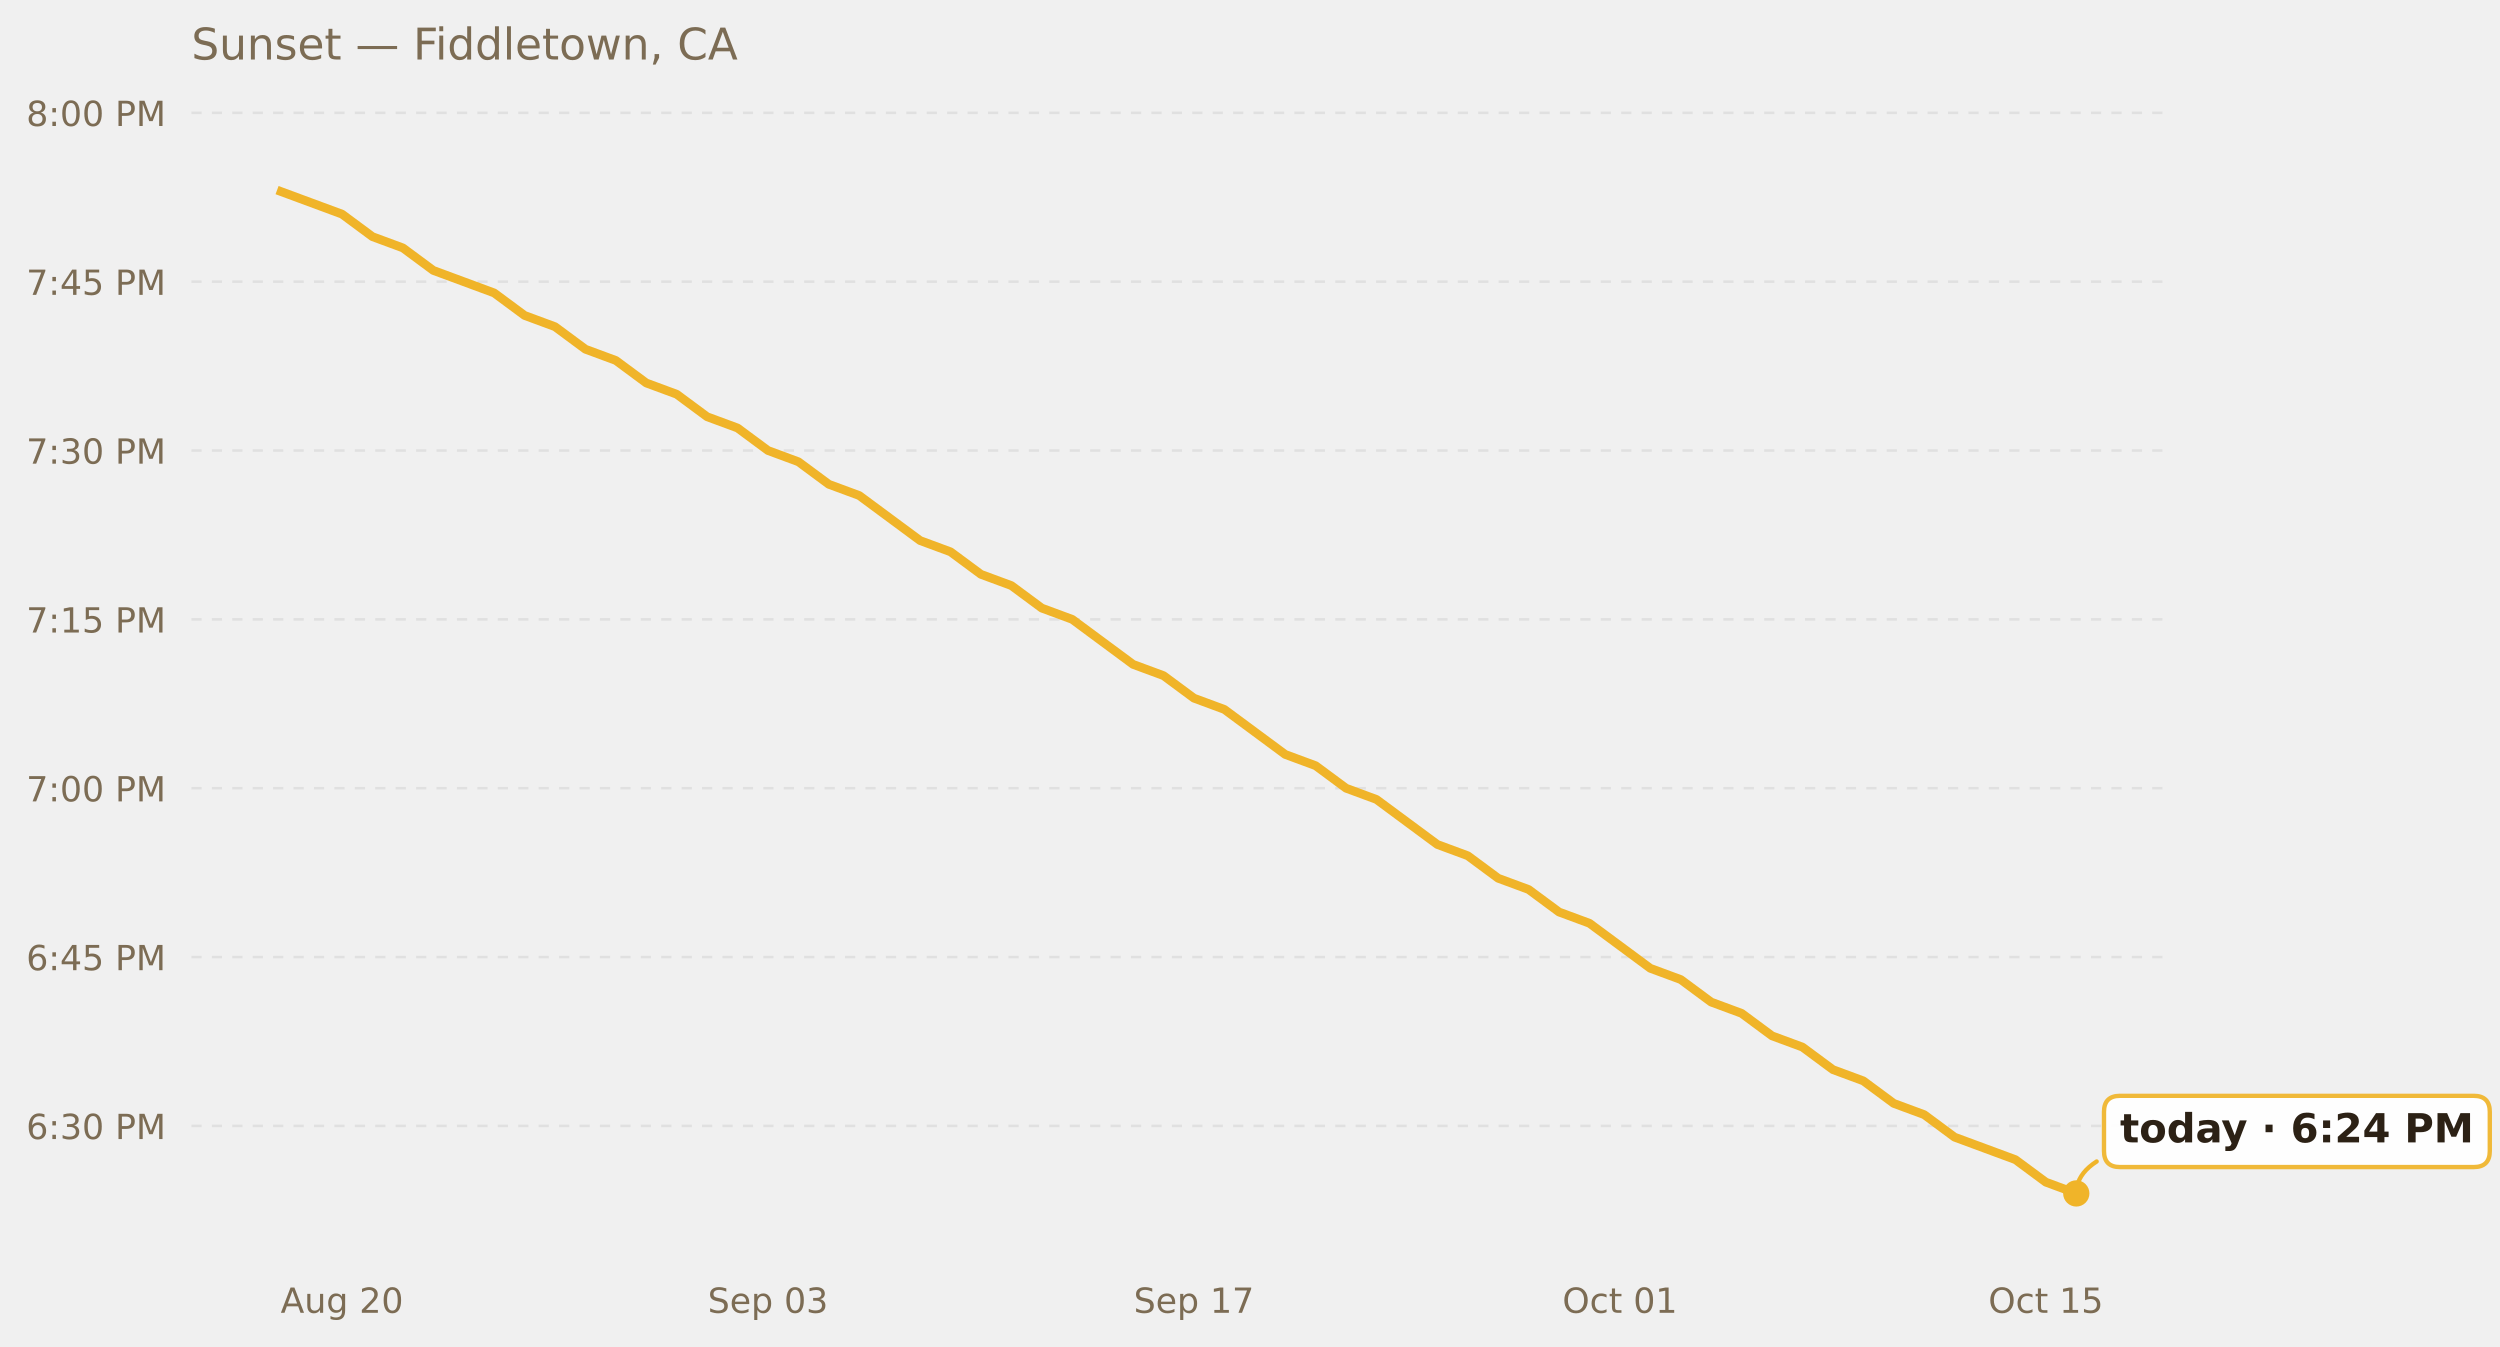
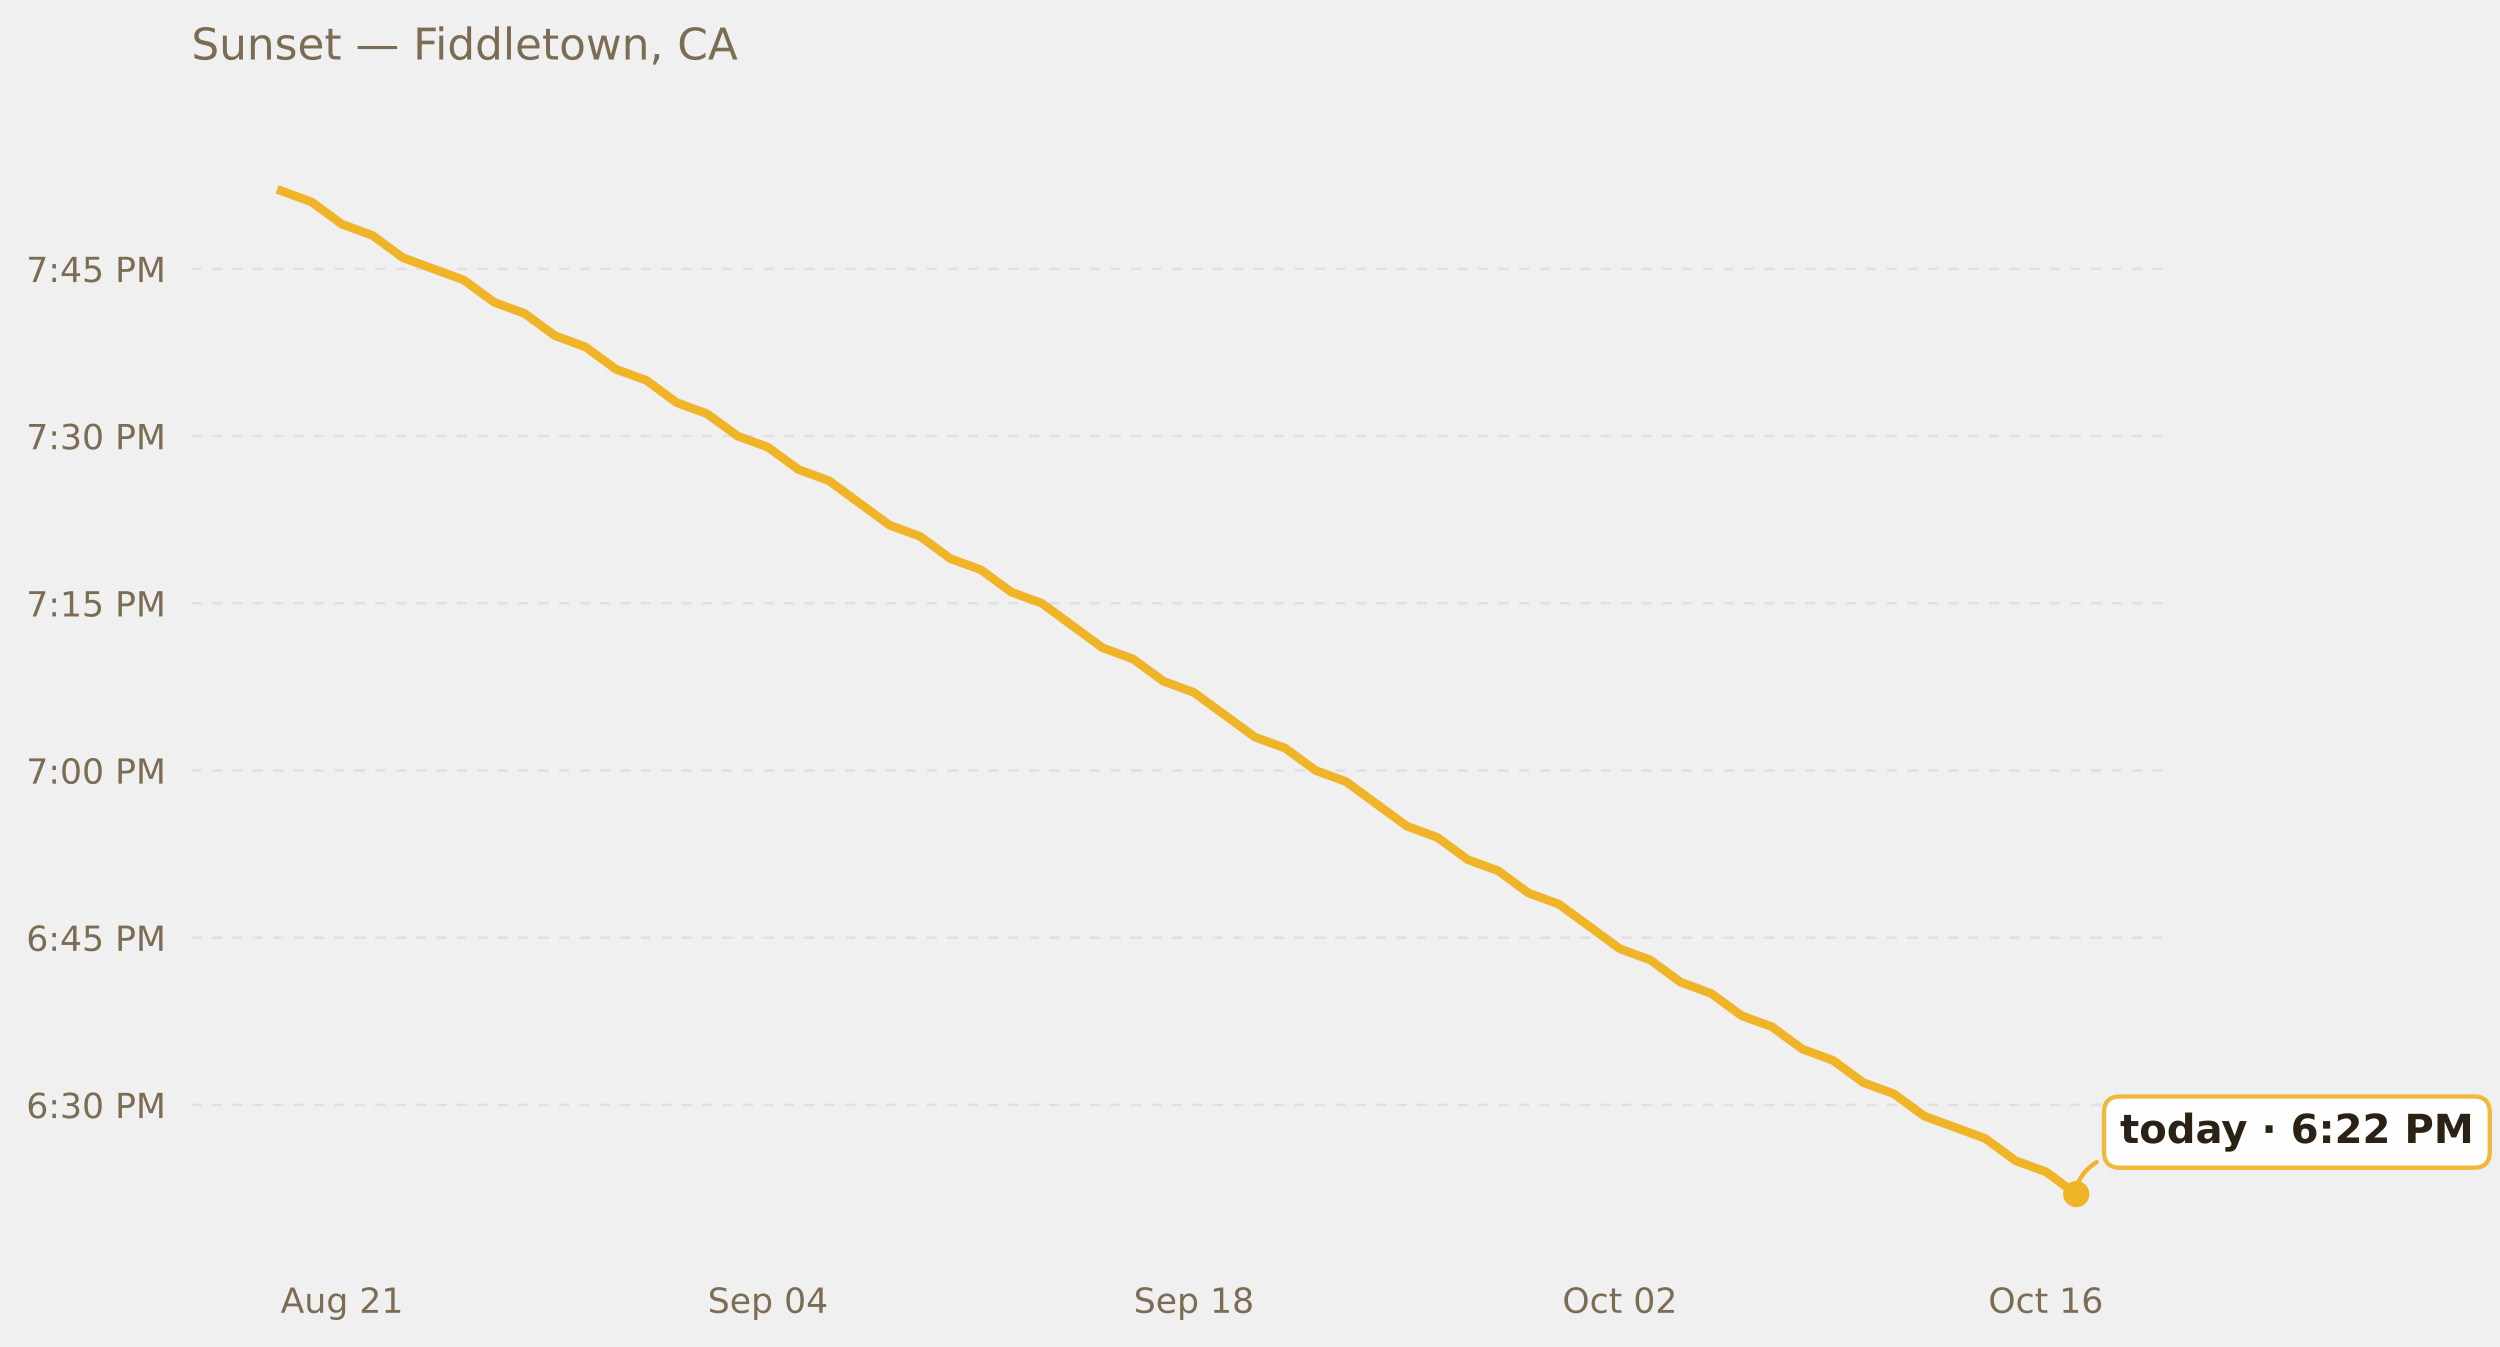
<svg xmlns="http://www.w3.org/2000/svg" xmlns:xlink="http://www.w3.org/1999/xlink" width="685.423pt" height="369.112pt" viewBox="0 0 685.423 369.112" version="1.1">
  <defs>
    <style type="text/css">*{stroke-linejoin: round; stroke-linecap: butt}</style>
  </defs>
  <g id="figure_1">
    <g id="patch_1">
      <path d="M 0 369.112  L 685.423 369.112  L 685.423 0  L 0 0  L 0 369.112  z " style="fill: none; opacity: 0" />
    </g>
    <g id="axes_1">
      <g id="patch_2">
        <path d="M 52.478 345.718  L 593.858 345.718  L 593.858 30.318  L 52.478 30.318  L 52.478 345.718  z " style="fill: none" />
      </g>
      <g id="matplotlib.axis_1">
        <g id="xtick_1">
          <g id="text_1">
            <g style="fill: #7c6c54" transform="translate(76.9402 359.9366) scale(0.095 -0.095)">
              <defs>
                <path id="DejaVuSans-41" d="M 2188 4044  L 1331 1722  L 3047 1722  L 2188 4044  z M 1831 4666  L 2547 4666  L 4325 0  L 3669 0  L 3244 1197  L 1141 1197  L 716 0  L 50 0  L 1831 4666  z " transform="scale(0.015625)" />
                <path id="DejaVuSans-75" d="M 544 1381  L 544 3500  L 1119 3500  L 1119 1403  Q 1119 906 1312 657  Q 1506 409 1894 409  Q 2359 409 2629 706  Q 2900 1003 2900 1516  L 2900 3500  L 3475 3500  L 3475 0  L 2900 0  L 2900 538  Q 2691 219 2414 64  Q 2138 -91 1772 -91  Q 1169 -91 856 284  Q 544 659 544 1381  z M 1991 3584  L 1991 3584  z " transform="scale(0.015625)" />
                <path id="DejaVuSans-67" d="M 2906 1791  Q 2906 2416 2648 2759  Q 2391 3103 1925 3103  Q 1463 3103 1205 2759  Q 947 2416 947 1791  Q 947 1169 1205 825  Q 1463 481 1925 481  Q 2391 481 2648 825  Q 2906 1169 2906 1791  z M 3481 434  Q 3481 -459 3084 -895  Q 2688 -1331 1869 -1331  Q 1566 -1331 1297 -1286  Q 1028 -1241 775 -1147  L 775 -588  Q 1028 -725 1275 -790  Q 1522 -856 1778 -856  Q 2344 -856 2625 -561  Q 2906 -266 2906 331  L 2906 616  Q 2728 306 2450 153  Q 2172 0 1784 0  Q 1141 0 747 490  Q 353 981 353 1791  Q 353 2603 747 3093  Q 1141 3584 1784 3584  Q 2172 3584 2450 3431  Q 2728 3278 2906 2969  L 2906 3500  L 3481 3500  L 3481 434  z " transform="scale(0.015625)" />
                <path id="DejaVuSans-20" transform="scale(0.015625)" />
                <path id="DejaVuSans-32" d="M 1228 531  L 3431 531  L 3431 0  L 469 0  L 469 531  Q 828 903 1448 1529  Q 2069 2156 2228 2338  Q 2531 2678 2651 2914  Q 2772 3150 2772 3378  Q 2772 3750 2511 3984  Q 2250 4219 1831 4219  Q 1534 4219 1204 4116  Q 875 4013 500 3803  L 500 4441  Q 881 4594 1212 4672  Q 1544 4750 1819 4750  Q 2544 4750 2975 4387  Q 3406 4025 3406 3419  Q 3406 3131 3298 2873  Q 3191 2616 2906 2266  Q 2828 2175 2409 1742  Q 1991 1309 1228 531  z " transform="scale(0.015625)" />
-                 <path id="DejaVuSans-30" d="M 2034 4250  Q 1547 4250 1301 3770  Q 1056 3291 1056 2328  Q 1056 1369 1301 889  Q 1547 409 2034 409  Q 2525 409 2770 889  Q 3016 1369 3016 2328  Q 3016 3291 2770 3770  Q 2525 4250 2034 4250  z M 2034 4750  Q 2819 4750 3233 4129  Q 3647 3509 3647 2328  Q 3647 1150 3233 529  Q 2819 -91 2034 -91  Q 1250 -91 836 529  Q 422 1150 422 2328  Q 422 3509 836 4129  Q 1250 4750 2034 4750  z " transform="scale(0.015625)" />
+                 <path id="DejaVuSans-31" d="M 794 531  L 1825 531  L 1825 4091  L 703 3866  L 703 4441  L 1819 4666  L 2450 4666  L 2450 531  L 3481 531  L 3481 0  L 794 0  L 794 531  z " transform="scale(0.015625)" />
              </defs>
              <use xlink:href="#DejaVuSans-41" />
              <use xlink:href="#DejaVuSans-75" x="68.408" />
              <use xlink:href="#DejaVuSans-67" x="131.787" />
              <use xlink:href="#DejaVuSans-20" x="195.264" />
              <use xlink:href="#DejaVuSans-32" x="227.051" />
-               <use xlink:href="#DejaVuSans-30" x="290.674" />
+               <use xlink:href="#DejaVuSans-31" x="290.674" />
            </g>
          </g>
        </g>
        <g id="xtick_2">
          <g id="text_2">
            <g style="fill: #7c6c54" transform="translate(194.0462 359.9366) scale(0.095 -0.095)">
              <defs>
                <path id="DejaVuSans-53" d="M 3425 4513  L 3425 3897  Q 3066 4069 2747 4153  Q 2428 4238 2131 4238  Q 1616 4238 1336 4038  Q 1056 3838 1056 3469  Q 1056 3159 1242 3001  Q 1428 2844 1947 2747  L 2328 2669  Q 3034 2534 3370 2195  Q 3706 1856 3706 1288  Q 3706 609 3251 259  Q 2797 -91 1919 -91  Q 1588 -91 1214 -16  Q 841 59 441 206  L 441 856  Q 825 641 1194 531  Q 1563 422 1919 422  Q 2459 422 2753 634  Q 3047 847 3047 1241  Q 3047 1584 2836 1778  Q 2625 1972 2144 2069  L 1759 2144  Q 1053 2284 737 2584  Q 422 2884 422 3419  Q 422 4038 858 4394  Q 1294 4750 2059 4750  Q 2388 4750 2728 4690  Q 3069 4631 3425 4513  z " transform="scale(0.015625)" />
                <path id="DejaVuSans-65" d="M 3597 1894  L 3597 1613  L 953 1613  Q 991 1019 1311 708  Q 1631 397 2203 397  Q 2534 397 2845 478  Q 3156 559 3463 722  L 3463 178  Q 3153 47 2828 -22  Q 2503 -91 2169 -91  Q 1331 -91 842 396  Q 353 884 353 1716  Q 353 2575 817 3079  Q 1281 3584 2069 3584  Q 2775 3584 3186 3129  Q 3597 2675 3597 1894  z M 3022 2063  Q 3016 2534 2758 2815  Q 2500 3097 2075 3097  Q 1594 3097 1305 2825  Q 1016 2553 972 2059  L 3022 2063  z " transform="scale(0.015625)" />
                <path id="DejaVuSans-70" d="M 1159 525  L 1159 -1331  L 581 -1331  L 581 3500  L 1159 3500  L 1159 2969  Q 1341 3281 1617 3432  Q 1894 3584 2278 3584  Q 2916 3584 3314 3078  Q 3713 2572 3713 1747  Q 3713 922 3314 415  Q 2916 -91 2278 -91  Q 1894 -91 1617 61  Q 1341 213 1159 525  z M 3116 1747  Q 3116 2381 2855 2742  Q 2594 3103 2138 3103  Q 1681 3103 1420 2742  Q 1159 2381 1159 1747  Q 1159 1113 1420 752  Q 1681 391 2138 391  Q 2594 391 2855 752  Q 3116 1113 3116 1747  z " transform="scale(0.015625)" />
-                 <path id="DejaVuSans-33" d="M 2597 2516  Q 3050 2419 3304 2112  Q 3559 1806 3559 1356  Q 3559 666 3084 287  Q 2609 -91 1734 -91  Q 1441 -91 1130 -33  Q 819 25 488 141  L 488 750  Q 750 597 1062 519  Q 1375 441 1716 441  Q 2309 441 2620 675  Q 2931 909 2931 1356  Q 2931 1769 2642 2001  Q 2353 2234 1838 2234  L 1294 2234  L 1294 2753  L 1863 2753  Q 2328 2753 2575 2939  Q 2822 3125 2822 3475  Q 2822 3834 2567 4026  Q 2313 4219 1838 4219  Q 1578 4219 1281 4162  Q 984 4106 628 3988  L 628 4550  Q 988 4650 1302 4700  Q 1616 4750 1894 4750  Q 2613 4750 3031 4423  Q 3450 4097 3450 3541  Q 3450 3153 3228 2886  Q 3006 2619 2597 2516  z " transform="scale(0.015625)" />
+                 <path id="DejaVuSans-30" d="M 2034 4250  Q 1547 4250 1301 3770  Q 1056 3291 1056 2328  Q 1056 1369 1301 889  Q 1547 409 2034 409  Q 2525 409 2770 889  Q 3016 1369 3016 2328  Q 3016 3291 2770 3770  Q 2525 4250 2034 4250  z M 2034 4750  Q 2819 4750 3233 4129  Q 3647 3509 3647 2328  Q 3647 1150 3233 529  Q 2819 -91 2034 -91  Q 1250 -91 836 529  Q 422 1150 422 2328  Q 422 3509 836 4129  Q 1250 4750 2034 4750  z " transform="scale(0.015625)" />
+                 <path id="DejaVuSans-34" d="M 2419 4116  L 825 1625  L 2419 1625  L 2419 4116  z M 2253 4666  L 3047 4666  L 3047 1625  L 3713 1625  L 3713 1100  L 3047 1100  L 3047 0  L 2419 0  L 2419 1100  L 313 1100  L 313 1709  L 2253 4666  z " transform="scale(0.015625)" />
              </defs>
              <use xlink:href="#DejaVuSans-53" />
              <use xlink:href="#DejaVuSans-65" x="63.477" />
              <use xlink:href="#DejaVuSans-70" x="125" />
              <use xlink:href="#DejaVuSans-20" x="188.477" />
              <use xlink:href="#DejaVuSans-30" x="220.264" />
-               <use xlink:href="#DejaVuSans-33" x="283.887" />
+               <use xlink:href="#DejaVuSans-34" x="283.887" />
            </g>
          </g>
        </g>
        <g id="xtick_3">
          <g id="text_3">
            <g style="fill: #7c6c54" transform="translate(310.8309 359.9366) scale(0.095 -0.095)">
              <defs>
-                 <path id="DejaVuSans-31" d="M 794 531  L 1825 531  L 1825 4091  L 703 3866  L 703 4441  L 1819 4666  L 2450 4666  L 2450 531  L 3481 531  L 3481 0  L 794 0  L 794 531  z " transform="scale(0.015625)" />
-                 <path id="DejaVuSans-37" d="M 525 4666  L 3525 4666  L 3525 4397  L 1831 0  L 1172 0  L 2766 4134  L 525 4134  L 525 4666  z " transform="scale(0.015625)" />
+                 <path id="DejaVuSans-38" d="M 2034 2216  Q 1584 2216 1326 1975  Q 1069 1734 1069 1313  Q 1069 891 1326 650  Q 1584 409 2034 409  Q 2484 409 2743 651  Q 3003 894 3003 1313  Q 3003 1734 2745 1975  Q 2488 2216 2034 2216  z M 1403 2484  Q 997 2584 770 2862  Q 544 3141 544 3541  Q 544 4100 942 4425  Q 1341 4750 2034 4750  Q 2731 4750 3128 4425  Q 3525 4100 3525 3541  Q 3525 3141 3298 2862  Q 3072 2584 2669 2484  Q 3125 2378 3379 2068  Q 3634 1759 3634 1313  Q 3634 634 3220 271  Q 2806 -91 2034 -91  Q 1263 -91 848 271  Q 434 634 434 1313  Q 434 1759 690 2068  Q 947 2378 1403 2484  z M 1172 3481  Q 1172 3119 1398 2916  Q 1625 2713 2034 2713  Q 2441 2713 2670 2916  Q 2900 3119 2900 3481  Q 2900 3844 2670 4047  Q 2441 4250 2034 4250  Q 1625 4250 1398 4047  Q 1172 3844 1172 3481  z " transform="scale(0.015625)" />
              </defs>
              <use xlink:href="#DejaVuSans-53" />
              <use xlink:href="#DejaVuSans-65" x="63.477" />
              <use xlink:href="#DejaVuSans-70" x="125" />
              <use xlink:href="#DejaVuSans-20" x="188.477" />
              <use xlink:href="#DejaVuSans-31" x="220.264" />
-               <use xlink:href="#DejaVuSans-37" x="283.887" />
+               <use xlink:href="#DejaVuSans-38" x="283.887" />
            </g>
          </g>
        </g>
        <g id="xtick_4">
          <g id="text_4">
            <g style="fill: #7c6c54" transform="translate(428.3563 359.9366) scale(0.095 -0.095)">
              <defs>
                <path id="DejaVuSans-4f" d="M 2522 4238  Q 1834 4238 1429 3725  Q 1025 3213 1025 2328  Q 1025 1447 1429 934  Q 1834 422 2522 422  Q 3209 422 3611 934  Q 4013 1447 4013 2328  Q 4013 3213 3611 3725  Q 3209 4238 2522 4238  z M 2522 4750  Q 3503 4750 4090 4092  Q 4678 3434 4678 2328  Q 4678 1225 4090 567  Q 3503 -91 2522 -91  Q 1538 -91 948 565  Q 359 1222 359 2328  Q 359 3434 948 4092  Q 1538 4750 2522 4750  z " transform="scale(0.015625)" />
                <path id="DejaVuSans-63" d="M 3122 3366  L 3122 2828  Q 2878 2963 2633 3030  Q 2388 3097 2138 3097  Q 1578 3097 1268 2742  Q 959 2388 959 1747  Q 959 1106 1268 751  Q 1578 397 2138 397  Q 2388 397 2633 464  Q 2878 531 3122 666  L 3122 134  Q 2881 22 2623 -34  Q 2366 -91 2075 -91  Q 1284 -91 818 406  Q 353 903 353 1747  Q 353 2603 823 3093  Q 1294 3584 2113 3584  Q 2378 3584 2631 3529  Q 2884 3475 3122 3366  z " transform="scale(0.015625)" />
                <path id="DejaVuSans-74" d="M 1172 4494  L 1172 3500  L 2356 3500  L 2356 3053  L 1172 3053  L 1172 1153  Q 1172 725 1289 603  Q 1406 481 1766 481  L 2356 481  L 2356 0  L 1766 0  Q 1100 0 847 248  Q 594 497 594 1153  L 594 3053  L 172 3053  L 172 3500  L 594 3500  L 594 4494  L 1172 4494  z " transform="scale(0.015625)" />
              </defs>
              <use xlink:href="#DejaVuSans-4f" />
              <use xlink:href="#DejaVuSans-63" x="78.711" />
              <use xlink:href="#DejaVuSans-74" x="133.691" />
              <use xlink:href="#DejaVuSans-20" x="172.9" />
              <use xlink:href="#DejaVuSans-30" x="204.688" />
-               <use xlink:href="#DejaVuSans-31" x="268.311" />
+               <use xlink:href="#DejaVuSans-32" x="268.311" />
            </g>
          </g>
        </g>
        <g id="xtick_5">
          <g id="text_5">
            <g style="fill: #7c6c54" transform="translate(545.1409 359.9366) scale(0.095 -0.095)">
              <defs>
-                 <path id="DejaVuSans-35" d="M 691 4666  L 3169 4666  L 3169 4134  L 1269 4134  L 1269 2991  Q 1406 3038 1543 3061  Q 1681 3084 1819 3084  Q 2600 3084 3056 2656  Q 3513 2228 3513 1497  Q 3513 744 3044 326  Q 2575 -91 1722 -91  Q 1428 -91 1123 -41  Q 819 9 494 109  L 494 744  Q 775 591 1075 516  Q 1375 441 1709 441  Q 2250 441 2565 725  Q 2881 1009 2881 1497  Q 2881 1984 2565 2268  Q 2250 2553 1709 2553  Q 1456 2553 1204 2497  Q 953 2441 691 2322  L 691 4666  z " transform="scale(0.015625)" />
+                 <path id="DejaVuSans-36" d="M 2113 2584  Q 1688 2584 1439 2293  Q 1191 2003 1191 1497  Q 1191 994 1439 701  Q 1688 409 2113 409  Q 2538 409 2786 701  Q 3034 994 3034 1497  Q 3034 2003 2786 2293  Q 2538 2584 2113 2584  z M 3366 4563  L 3366 3988  Q 3128 4100 2886 4159  Q 2644 4219 2406 4219  Q 1781 4219 1451 3797  Q 1122 3375 1075 2522  Q 1259 2794 1537 2939  Q 1816 3084 2150 3084  Q 2853 3084 3261 2657  Q 3669 2231 3669 1497  Q 3669 778 3244 343  Q 2819 -91 2113 -91  Q 1303 -91 875 529  Q 447 1150 447 2328  Q 447 3434 972 4092  Q 1497 4750 2381 4750  Q 2619 4750 2861 4703  Q 3103 4656 3366 4563  z " transform="scale(0.015625)" />
              </defs>
              <use xlink:href="#DejaVuSans-4f" />
              <use xlink:href="#DejaVuSans-63" x="78.711" />
              <use xlink:href="#DejaVuSans-74" x="133.691" />
              <use xlink:href="#DejaVuSans-20" x="172.9" />
              <use xlink:href="#DejaVuSans-31" x="204.688" />
-               <use xlink:href="#DejaVuSans-35" x="268.311" />
+               <use xlink:href="#DejaVuSans-36" x="268.311" />
            </g>
          </g>
        </g>
      </g>
      <g id="matplotlib.axis_2">
        <g id="ytick_1">
          <g id="line2d_1">
-             <path d="M 52.478 308.685  L 593.858 308.685  " clip-path="url(#p40ae7ffdcb)" style="fill: none; stroke-dasharray: 2.8,2.8; stroke-dashoffset: 0; stroke: #e0e0e0; stroke-width: 0.7" />
+             <path d="M 52.478 302.931  L 593.858 302.931  " clip-path="url(#p2cbf732dc3)" style="fill: none; stroke-dasharray: 2.8,2.8; stroke-dashoffset: 0; stroke: #e0e0e0; stroke-width: 0.7" />
          </g>
          <g id="text_6">
-             <g style="fill: #7c6c54" transform="translate(7.2 312.2941) scale(0.095 -0.095)">
-               <defs>
-                 <path id="DejaVuSans-36" d="M 2113 2584  Q 1688 2584 1439 2293  Q 1191 2003 1191 1497  Q 1191 994 1439 701  Q 1688 409 2113 409  Q 2538 409 2786 701  Q 3034 994 3034 1497  Q 3034 2003 2786 2293  Q 2538 2584 2113 2584  z M 3366 4563  L 3366 3988  Q 3128 4100 2886 4159  Q 2644 4219 2406 4219  Q 1781 4219 1451 3797  Q 1122 3375 1075 2522  Q 1259 2794 1537 2939  Q 1816 3084 2150 3084  Q 2853 3084 3261 2657  Q 3669 2231 3669 1497  Q 3669 778 3244 343  Q 2819 -91 2113 -91  Q 1303 -91 875 529  Q 447 1150 447 2328  Q 447 3434 972 4092  Q 1497 4750 2381 4750  Q 2619 4750 2861 4703  Q 3103 4656 3366 4563  z " transform="scale(0.015625)" />
+             <g style="fill: #7c6c54" transform="translate(7.2 306.5406) scale(0.095 -0.095)">
+               <defs>
                <path id="DejaVuSans-3a" d="M 750 794  L 1409 794  L 1409 0  L 750 0  L 750 794  z M 750 3309  L 1409 3309  L 1409 2516  L 750 2516  L 750 3309  z " transform="scale(0.015625)" />
+                 <path id="DejaVuSans-33" d="M 2597 2516  Q 3050 2419 3304 2112  Q 3559 1806 3559 1356  Q 3559 666 3084 287  Q 2609 -91 1734 -91  Q 1441 -91 1130 -33  Q 819 25 488 141  L 488 750  Q 750 597 1062 519  Q 1375 441 1716 441  Q 2309 441 2620 675  Q 2931 909 2931 1356  Q 2931 1769 2642 2001  Q 2353 2234 1838 2234  L 1294 2234  L 1294 2753  L 1863 2753  Q 2328 2753 2575 2939  Q 2822 3125 2822 3475  Q 2822 3834 2567 4026  Q 2313 4219 1838 4219  Q 1578 4219 1281 4162  Q 984 4106 628 3988  L 628 4550  Q 988 4650 1302 4700  Q 1616 4750 1894 4750  Q 2613 4750 3031 4423  Q 3450 4097 3450 3541  Q 3450 3153 3228 2886  Q 3006 2619 2597 2516  z " transform="scale(0.015625)" />
                <path id="DejaVuSans-50" d="M 1259 4147  L 1259 2394  L 2053 2394  Q 2494 2394 2734 2622  Q 2975 2850 2975 3272  Q 2975 3691 2734 3919  Q 2494 4147 2053 4147  L 1259 4147  z M 628 4666  L 2053 4666  Q 2838 4666 3239 4311  Q 3641 3956 3641 3272  Q 3641 2581 3239 2228  Q 2838 1875 2053 1875  L 1259 1875  L 1259 0  L 628 0  L 628 4666  z " transform="scale(0.015625)" />
                <path id="DejaVuSans-4d" d="M 628 4666  L 1569 4666  L 2759 1491  L 3956 4666  L 4897 4666  L 4897 0  L 4281 0  L 4281 4097  L 3078 897  L 2444 897  L 1241 4097  L 1241 0  L 628 0  L 628 4666  z " transform="scale(0.015625)" />
              </defs>
              <use xlink:href="#DejaVuSans-36" />
              <use xlink:href="#DejaVuSans-3a" x="63.623" />
              <use xlink:href="#DejaVuSans-33" x="97.314" />
              <use xlink:href="#DejaVuSans-30" x="160.938" />
              <use xlink:href="#DejaVuSans-20" x="224.561" />
              <use xlink:href="#DejaVuSans-50" x="256.348" />
              <use xlink:href="#DejaVuSans-4d" x="316.65" />
            </g>
          </g>
        </g>
        <g id="ytick_2">
          <g id="line2d_2">
-             <path d="M 52.478 262.393  L 593.858 262.393  " clip-path="url(#p40ae7ffdcb)" style="fill: none; stroke-dasharray: 2.8,2.8; stroke-dashoffset: 0; stroke: #e0e0e0; stroke-width: 0.7" />
+             <path d="M 52.478 257.088  L 593.858 257.088  " clip-path="url(#p2cbf732dc3)" style="fill: none; stroke-dasharray: 2.8,2.8; stroke-dashoffset: 0; stroke: #e0e0e0; stroke-width: 0.7" />
          </g>
          <g id="text_7">
-             <g style="fill: #7c6c54" transform="translate(7.2 266.0025) scale(0.095 -0.095)">
-               <defs>
-                 <path id="DejaVuSans-34" d="M 2419 4116  L 825 1625  L 2419 1625  L 2419 4116  z M 2253 4666  L 3047 4666  L 3047 1625  L 3713 1625  L 3713 1100  L 3047 1100  L 3047 0  L 2419 0  L 2419 1100  L 313 1100  L 313 1709  L 2253 4666  z " transform="scale(0.015625)" />
+             <g style="fill: #7c6c54" transform="translate(7.2 260.6975) scale(0.095 -0.095)">
+               <defs>
+                 <path id="DejaVuSans-35" d="M 691 4666  L 3169 4666  L 3169 4134  L 1269 4134  L 1269 2991  Q 1406 3038 1543 3061  Q 1681 3084 1819 3084  Q 2600 3084 3056 2656  Q 3513 2228 3513 1497  Q 3513 744 3044 326  Q 2575 -91 1722 -91  Q 1428 -91 1123 -41  Q 819 9 494 109  L 494 744  Q 775 591 1075 516  Q 1375 441 1709 441  Q 2250 441 2565 725  Q 2881 1009 2881 1497  Q 2881 1984 2565 2268  Q 2250 2553 1709 2553  Q 1456 2553 1204 2497  Q 953 2441 691 2322  L 691 4666  z " transform="scale(0.015625)" />
              </defs>
              <use xlink:href="#DejaVuSans-36" />
              <use xlink:href="#DejaVuSans-3a" x="63.623" />
              <use xlink:href="#DejaVuSans-34" x="97.314" />
              <use xlink:href="#DejaVuSans-35" x="160.938" />
              <use xlink:href="#DejaVuSans-20" x="224.561" />
              <use xlink:href="#DejaVuSans-50" x="256.348" />
              <use xlink:href="#DejaVuSans-4d" x="316.65" />
            </g>
          </g>
        </g>
        <g id="ytick_3">
          <g id="line2d_3">
-             <path d="M 52.478 216.102  L 593.858 216.102  " clip-path="url(#p40ae7ffdcb)" style="fill: none; stroke-dasharray: 2.8,2.8; stroke-dashoffset: 0; stroke: #e0e0e0; stroke-width: 0.7" />
+             <path d="M 52.478 211.245  L 593.858 211.245  " clip-path="url(#p2cbf732dc3)" style="fill: none; stroke-dasharray: 2.8,2.8; stroke-dashoffset: 0; stroke: #e0e0e0; stroke-width: 0.7" />
          </g>
          <g id="text_8">
-             <g style="fill: #7c6c54" transform="translate(7.2 219.7109) scale(0.095 -0.095)">
+             <g style="fill: #7c6c54" transform="translate(7.2 214.8545) scale(0.095 -0.095)">
+               <defs>
+                 <path id="DejaVuSans-37" d="M 525 4666  L 3525 4666  L 3525 4397  L 1831 0  L 1172 0  L 2766 4134  L 525 4134  L 525 4666  z " transform="scale(0.015625)" />
+               </defs>
              <use xlink:href="#DejaVuSans-37" />
              <use xlink:href="#DejaVuSans-3a" x="63.623" />
              <use xlink:href="#DejaVuSans-30" x="97.314" />
              <use xlink:href="#DejaVuSans-30" x="160.938" />
              <use xlink:href="#DejaVuSans-20" x="224.561" />
              <use xlink:href="#DejaVuSans-50" x="256.348" />
              <use xlink:href="#DejaVuSans-4d" x="316.65" />
            </g>
          </g>
        </g>
        <g id="ytick_4">
          <g id="line2d_4">
-             <path d="M 52.478 169.81  L 593.858 169.81  " clip-path="url(#p40ae7ffdcb)" style="fill: none; stroke-dasharray: 2.8,2.8; stroke-dashoffset: 0; stroke: #e0e0e0; stroke-width: 0.7" />
+             <path d="M 52.478 165.402  L 593.858 165.402  " clip-path="url(#p2cbf732dc3)" style="fill: none; stroke-dasharray: 2.8,2.8; stroke-dashoffset: 0; stroke: #e0e0e0; stroke-width: 0.7" />
          </g>
          <g id="text_9">
-             <g style="fill: #7c6c54" transform="translate(7.2 173.4194) scale(0.095 -0.095)">
+             <g style="fill: #7c6c54" transform="translate(7.2 169.0115) scale(0.095 -0.095)">
              <use xlink:href="#DejaVuSans-37" />
              <use xlink:href="#DejaVuSans-3a" x="63.623" />
              <use xlink:href="#DejaVuSans-31" x="97.314" />
              <use xlink:href="#DejaVuSans-35" x="160.938" />
              <use xlink:href="#DejaVuSans-20" x="224.561" />
              <use xlink:href="#DejaVuSans-50" x="256.348" />
              <use xlink:href="#DejaVuSans-4d" x="316.65" />
            </g>
          </g>
        </g>
        <g id="ytick_5">
          <g id="line2d_5">
-             <path d="M 52.478 123.519  L 593.858 123.519  " clip-path="url(#p40ae7ffdcb)" style="fill: none; stroke-dasharray: 2.8,2.8; stroke-dashoffset: 0; stroke: #e0e0e0; stroke-width: 0.7" />
+             <path d="M 52.478 119.559  L 593.858 119.559  " clip-path="url(#p2cbf732dc3)" style="fill: none; stroke-dasharray: 2.8,2.8; stroke-dashoffset: 0; stroke: #e0e0e0; stroke-width: 0.7" />
          </g>
          <g id="text_10">
-             <g style="fill: #7c6c54" transform="translate(7.2 127.1278) scale(0.095 -0.095)">
+             <g style="fill: #7c6c54" transform="translate(7.2 123.1685) scale(0.095 -0.095)">
              <use xlink:href="#DejaVuSans-37" />
              <use xlink:href="#DejaVuSans-3a" x="63.623" />
              <use xlink:href="#DejaVuSans-33" x="97.314" />
              <use xlink:href="#DejaVuSans-30" x="160.938" />
              <use xlink:href="#DejaVuSans-20" x="224.561" />
              <use xlink:href="#DejaVuSans-50" x="256.348" />
              <use xlink:href="#DejaVuSans-4d" x="316.65" />
            </g>
          </g>
        </g>
        <g id="ytick_6">
          <g id="line2d_6">
-             <path d="M 52.478 77.227  L 593.858 77.227  " clip-path="url(#p40ae7ffdcb)" style="fill: none; stroke-dasharray: 2.8,2.8; stroke-dashoffset: 0; stroke: #e0e0e0; stroke-width: 0.7" />
+             <path d="M 52.478 73.716  L 593.858 73.716  " clip-path="url(#p2cbf732dc3)" style="fill: none; stroke-dasharray: 2.8,2.8; stroke-dashoffset: 0; stroke: #e0e0e0; stroke-width: 0.7" />
          </g>
          <g id="text_11">
-             <g style="fill: #7c6c54" transform="translate(7.2 80.83619) scale(0.095 -0.095)">
+             <g style="fill: #7c6c54" transform="translate(7.2 77.32545) scale(0.095 -0.095)">
              <use xlink:href="#DejaVuSans-37" />
              <use xlink:href="#DejaVuSans-3a" x="63.623" />
              <use xlink:href="#DejaVuSans-34" x="97.314" />
              <use xlink:href="#DejaVuSans-35" x="160.938" />
              <use xlink:href="#DejaVuSans-20" x="224.561" />
              <use xlink:href="#DejaVuSans-50" x="256.348" />
              <use xlink:href="#DejaVuSans-4d" x="316.65" />
            </g>
          </g>
        </g>
-         <g id="ytick_7">
-           <g id="line2d_7">
-             <path d="M 52.478 30.935  L 593.858 30.935  " clip-path="url(#p40ae7ffdcb)" style="fill: none; stroke-dasharray: 2.8,2.8; stroke-dashoffset: 0; stroke: #e0e0e0; stroke-width: 0.7" />
-           </g>
-           <g id="text_12">
-             <g style="fill: #7c6c54" transform="translate(7.2 34.5446) scale(0.095 -0.095)">
-               <defs>
-                 <path id="DejaVuSans-38" d="M 2034 2216  Q 1584 2216 1326 1975  Q 1069 1734 1069 1313  Q 1069 891 1326 650  Q 1584 409 2034 409  Q 2484 409 2743 651  Q 3003 894 3003 1313  Q 3003 1734 2745 1975  Q 2488 2216 2034 2216  z M 1403 2484  Q 997 2584 770 2862  Q 544 3141 544 3541  Q 544 4100 942 4425  Q 1341 4750 2034 4750  Q 2731 4750 3128 4425  Q 3525 4100 3525 3541  Q 3525 3141 3298 2862  Q 3072 2584 2669 2484  Q 3125 2378 3379 2068  Q 3634 1759 3634 1313  Q 3634 634 3220 271  Q 2806 -91 2034 -91  Q 1263 -91 848 271  Q 434 634 434 1313  Q 434 1759 690 2068  Q 947 2378 1403 2484  z M 1172 3481  Q 1172 3119 1398 2916  Q 1625 2713 2034 2713  Q 2441 2713 2670 2916  Q 2900 3119 2900 3481  Q 2900 3844 2670 4047  Q 2441 4250 2034 4250  Q 1625 4250 1398 4047  Q 1172 3844 1172 3481  z " transform="scale(0.015625)" />
-               </defs>
-               <use xlink:href="#DejaVuSans-38" />
-               <use xlink:href="#DejaVuSans-3a" x="63.623" />
-               <use xlink:href="#DejaVuSans-30" x="97.314" />
-               <use xlink:href="#DejaVuSans-30" x="160.938" />
-               <use xlink:href="#DejaVuSans-20" x="224.561" />
-               <use xlink:href="#DejaVuSans-50" x="256.348" />
-               <use xlink:href="#DejaVuSans-4d" x="316.65" />
-             </g>
-           </g>
-         </g>
-       </g>
-       <g id="line2d_8">
-         <path d="M 77.086 52.538  L 85.428 55.624  L 93.769 58.71  L 102.111 64.883  L 110.453 67.969  L 118.795 74.141  L 127.136 77.227  L 135.478 80.313  L 143.82 86.485  L 152.162 89.571  L 160.503 95.744  L 168.845 98.83  L 177.187 105.002  L 185.529 108.088  L 193.87 114.26  L 202.212 117.346  L 210.554 123.519  L 218.896 126.605  L 227.237 132.777  L 235.579 135.863  L 243.921 142.035  L 252.263 148.207  L 260.605 151.293  L 268.946 157.466  L 277.288 160.552  L 285.63 166.724  L 293.972 169.81  L 302.313 175.982  L 310.655 182.155  L 318.997 185.241  L 327.339 191.413  L 335.68 194.499  L 344.022 200.671  L 352.364 206.843  L 360.706 209.929  L 369.047 216.102  L 377.389 219.188  L 385.731 225.36  L 394.073 231.532  L 402.414 234.618  L 410.756 240.791  L 419.098 243.877  L 427.44 250.049  L 435.782 253.135  L 444.123 259.307  L 452.465 265.479  L 460.807 268.565  L 469.149 274.738  L 477.49 277.824  L 485.832 283.996  L 494.174 287.082  L 502.516 293.254  L 510.857 296.34  L 519.199 302.513  L 527.541 305.599  L 535.883 311.771  L 544.224 314.857  L 552.566 317.943  L 560.908 324.115  L 569.25 327.201  " clip-path="url(#p40ae7ffdcb)" style="fill: none; stroke: #f0b429; stroke-width: 2.4; stroke-linecap: square" />
+       </g>
+       <g id="line2d_7">
+         <path d="M 77.086 52.323  L 85.428 55.379  L 93.769 61.491  L 102.111 64.548  L 110.453 70.66  L 118.795 73.716  L 127.136 76.772  L 135.478 82.885  L 143.82 85.941  L 152.162 92.053  L 160.503 95.11  L 168.845 101.222  L 177.187 104.278  L 185.529 110.391  L 193.87 113.447  L 202.212 119.559  L 210.554 122.615  L 218.896 128.728  L 227.237 131.784  L 235.579 137.896  L 243.921 144.009  L 252.263 147.065  L 260.605 153.177  L 268.946 156.234  L 277.288 162.346  L 285.63 165.402  L 293.972 171.515  L 302.313 177.627  L 310.655 180.683  L 318.997 186.796  L 327.339 189.852  L 335.68 195.964  L 344.022 202.077  L 352.364 205.133  L 360.706 211.245  L 369.047 214.301  L 377.389 220.414  L 385.731 226.526  L 394.073 229.582  L 402.414 235.695  L 410.756 238.751  L 419.098 244.863  L 427.44 247.92  L 435.782 254.032  L 444.123 260.144  L 452.465 263.201  L 460.807 269.313  L 469.149 272.369  L 477.49 278.482  L 485.832 281.538  L 494.174 287.65  L 502.516 290.706  L 510.857 296.819  L 519.199 299.875  L 527.541 305.988  L 535.883 309.044  L 544.224 312.1  L 552.566 318.212  L 560.908 321.269  L 569.25 327.381  " clip-path="url(#p2cbf732dc3)" style="fill: none; stroke: #f0b429; stroke-width: 2.4; stroke-linecap: square" />
      </g>
      <g id="patch_3">
-         <path d="M 574.833 318.445  Q 570.359 321.324 569.47 325.211  " style="fill: none; stroke: #f0b429; stroke-width: 1.2; stroke-linecap: round" />
-       </g>
-       <g id="text_13">
+         <path d="M 574.833 318.624  Q 570.359 321.504 569.47 325.391  " style="fill: none; stroke: #f0b429; stroke-width: 1.2; stroke-linecap: round" />
+       </g>
+       <g id="text_12">
        <g id="patch_4">
-           <path d="M 581.25 319.975  L 678.223 319.975  Q 682.623 319.975 682.623 315.575  L 682.623 304.843  Q 682.623 300.443 678.223 300.443  L 581.25 300.443  Q 576.85 300.443 576.85 304.843  L 576.85 315.575  Q 576.85 319.975 581.25 319.975  z " style="fill: #ffffff; opacity: 0.92; stroke: #f0b429; stroke-width: 1.2; stroke-linejoin: miter" />
-         </g>
-         <g style="fill: #2c2115" transform="translate(581.2497 313.2015) scale(0.11 -0.11)">
+           <path d="M 581.25 320.155  L 678.223 320.155  Q 682.623 320.155 682.623 315.755  L 682.623 305.023  Q 682.623 300.623 678.223 300.623  L 581.25 300.623  Q 576.85 300.623 576.85 305.023  L 576.85 315.755  Q 576.85 320.155 581.25 320.155  z " style="fill: #ffffff; opacity: 0.92; stroke: #f0b429; stroke-width: 1.2; stroke-linejoin: miter" />
+         </g>
+         <g style="fill: #2c2115" transform="translate(581.2497 313.3809) scale(0.11 -0.11)">
          <defs>
            <path id="DejaVuSans-Bold-74" d="M 1759 4494  L 1759 3500  L 2913 3500  L 2913 2700  L 1759 2700  L 1759 1216  Q 1759 972 1856 886  Q 1953 800 2241 800  L 2816 800  L 2816 0  L 1856 0  Q 1194 0 917 276  Q 641 553 641 1216  L 641 2700  L 84 2700  L 84 3500  L 641 3500  L 641 4494  L 1759 4494  z " transform="scale(0.015625)" />
            <path id="DejaVuSans-Bold-6f" d="M 2203 2784  Q 1831 2784 1636 2517  Q 1441 2250 1441 1747  Q 1441 1244 1636 976  Q 1831 709 2203 709  Q 2569 709 2762 976  Q 2956 1244 2956 1747  Q 2956 2250 2762 2517  Q 2569 2784 2203 2784  z M 2203 3584  Q 3106 3584 3614 3096  Q 4122 2609 4122 1747  Q 4122 884 3614 396  Q 3106 -91 2203 -91  Q 1297 -91 786 396  Q 275 884 275 1747  Q 275 2609 786 3096  Q 1297 3584 2203 3584  z " transform="scale(0.015625)" />
            <path id="DejaVuSans-Bold-64" d="M 2919 2988  L 2919 4863  L 4044 4863  L 4044 0  L 2919 0  L 2919 506  Q 2688 197 2409 53  Q 2131 -91 1766 -91  Q 1119 -91 703 423  Q 288 938 288 1747  Q 288 2556 703 3070  Q 1119 3584 1766 3584  Q 2128 3584 2408 3439  Q 2688 3294 2919 2988  z M 2181 722  Q 2541 722 2730 984  Q 2919 1247 2919 1747  Q 2919 2247 2730 2509  Q 2541 2772 2181 2772  Q 1825 2772 1636 2509  Q 1447 2247 1447 1747  Q 1447 1247 1636 984  Q 1825 722 2181 722  z " transform="scale(0.015625)" />
            <path id="DejaVuSans-Bold-61" d="M 2106 1575  Q 1756 1575 1579 1456  Q 1403 1338 1403 1106  Q 1403 894 1545 773  Q 1688 653 1941 653  Q 2256 653 2472 879  Q 2688 1106 2688 1447  L 2688 1575  L 2106 1575  z M 3816 1997  L 3816 0  L 2688 0  L 2688 519  Q 2463 200 2181 54  Q 1900 -91 1497 -91  Q 953 -91 614 226  Q 275 544 275 1050  Q 275 1666 698 1953  Q 1122 2241 2028 2241  L 2688 2241  L 2688 2328  Q 2688 2594 2478 2717  Q 2269 2841 1825 2841  Q 1466 2841 1156 2769  Q 847 2697 581 2553  L 581 3406  Q 941 3494 1303 3539  Q 1666 3584 2028 3584  Q 2975 3584 3395 3211  Q 3816 2838 3816 1997  z " transform="scale(0.015625)" />
            <path id="DejaVuSans-Bold-79" d="M 78 3500  L 1197 3500  L 2138 1125  L 2938 3500  L 4056 3500  L 2584 -331  Q 2363 -916 2067 -1148  Q 1772 -1381 1288 -1381  L 641 -1381  L 641 -647  L 991 -647  Q 1275 -647 1404 -556  Q 1534 -466 1606 -231  L 1638 -134  L 78 3500  z " transform="scale(0.015625)" />
            <path id="DejaVuSans-Bold-20" transform="scale(0.015625)" />
            <path id="DejaVuSans-Bold-b7" d="M 653 2828  L 1778 2828  L 1778 1619  L 653 1619  L 653 2828  z " transform="scale(0.015625)" />
            <path id="DejaVuSans-Bold-36" d="M 2316 2303  Q 2000 2303 1842 2098  Q 1684 1894 1684 1484  Q 1684 1075 1842 870  Q 2000 666 2316 666  Q 2634 666 2792 870  Q 2950 1075 2950 1484  Q 2950 1894 2792 2098  Q 2634 2303 2316 2303  z M 3803 4544  L 3803 3681  Q 3506 3822 3243 3889  Q 2981 3956 2731 3956  Q 2194 3956 1894 3657  Q 1594 3359 1544 2772  Q 1750 2925 1990 3001  Q 2231 3078 2516 3078  Q 3231 3078 3670 2659  Q 4109 2241 4109 1563  Q 4109 813 3618 361  Q 3128 -91 2303 -91  Q 1394 -91 895 523  Q 397 1138 397 2266  Q 397 3422 980 4083  Q 1563 4744 2578 4744  Q 2900 4744 3203 4694  Q 3506 4644 3803 4544  z " transform="scale(0.015625)" />
            <path id="DejaVuSans-Bold-3a" d="M 716 3500  L 1844 3500  L 1844 2291  L 716 2291  L 716 3500  z M 716 1209  L 1844 1209  L 1844 0  L 716 0  L 716 1209  z " transform="scale(0.015625)" />
            <path id="DejaVuSans-Bold-32" d="M 1844 884  L 3897 884  L 3897 0  L 506 0  L 506 884  L 2209 2388  Q 2438 2594 2547 2791  Q 2656 2988 2656 3200  Q 2656 3528 2436 3728  Q 2216 3928 1850 3928  Q 1569 3928 1234 3808  Q 900 3688 519 3450  L 519 4475  Q 925 4609 1322 4679  Q 1719 4750 2100 4750  Q 2938 4750 3402 4381  Q 3866 4013 3866 3353  Q 3866 2972 3669 2642  Q 3472 2313 2841 1759  L 1844 884  z " transform="scale(0.015625)" />
-             <path id="DejaVuSans-Bold-34" d="M 2356 3675  L 1038 1722  L 2356 1722  L 2356 3675  z M 2156 4666  L 3494 4666  L 3494 1722  L 4159 1722  L 4159 850  L 3494 850  L 3494 0  L 2356 0  L 2356 850  L 288 850  L 288 1881  L 2156 4666  z " transform="scale(0.015625)" />
            <path id="DejaVuSans-Bold-50" d="M 588 4666  L 2584 4666  Q 3475 4666 3951 4270  Q 4428 3875 4428 3144  Q 4428 2409 3951 2014  Q 3475 1619 2584 1619  L 1791 1619  L 1791 0  L 588 0  L 588 4666  z M 1791 3794  L 1791 2491  L 2456 2491  Q 2806 2491 2997 2661  Q 3188 2831 3188 3144  Q 3188 3456 2997 3625  Q 2806 3794 2456 3794  L 1791 3794  z " transform="scale(0.015625)" />
            <path id="DejaVuSans-Bold-4d" d="M 588 4666  L 2119 4666  L 3181 2169  L 4250 4666  L 5778 4666  L 5778 0  L 4641 0  L 4641 3413  L 3566 897  L 2803 897  L 1728 3413  L 1728 0  L 588 0  L 588 4666  z " transform="scale(0.015625)" />
          </defs>
          <use xlink:href="#DejaVuSans-Bold-74" />
          <use xlink:href="#DejaVuSans-Bold-6f" x="47.803" />
          <use xlink:href="#DejaVuSans-Bold-64" x="116.504" />
          <use xlink:href="#DejaVuSans-Bold-61" x="188.086" />
          <use xlink:href="#DejaVuSans-Bold-79" x="252.441" />
          <use xlink:href="#DejaVuSans-Bold-20" x="317.627" />
          <use xlink:href="#DejaVuSans-Bold-b7" x="352.441" />
          <use xlink:href="#DejaVuSans-Bold-20" x="390.43" />
          <use xlink:href="#DejaVuSans-Bold-36" x="425.244" />
          <use xlink:href="#DejaVuSans-Bold-3a" x="494.824" />
          <use xlink:href="#DejaVuSans-Bold-32" x="534.814" />
-           <use xlink:href="#DejaVuSans-Bold-34" x="604.395" />
+           <use xlink:href="#DejaVuSans-Bold-32" x="604.395" />
          <use xlink:href="#DejaVuSans-Bold-20" x="673.975" />
          <use xlink:href="#DejaVuSans-Bold-50" x="708.789" />
          <use xlink:href="#DejaVuSans-Bold-4d" x="782.08" />
        </g>
      </g>
-       <g id="text_14">
+       <g id="text_13">
        <g style="fill: #7c6c54" transform="translate(52.47758 16.31812) scale(0.12 -0.12)">
          <defs>
            <path id="DejaVuSans-6e" d="M 3513 2113  L 3513 0  L 2938 0  L 2938 2094  Q 2938 2591 2744 2837  Q 2550 3084 2163 3084  Q 1697 3084 1428 2787  Q 1159 2491 1159 1978  L 1159 0  L 581 0  L 581 3500  L 1159 3500  L 1159 2956  Q 1366 3272 1645 3428  Q 1925 3584 2291 3584  Q 2894 3584 3203 3211  Q 3513 2838 3513 2113  z " transform="scale(0.015625)" />
            <path id="DejaVuSans-73" d="M 2834 3397  L 2834 2853  Q 2591 2978 2328 3040  Q 2066 3103 1784 3103  Q 1356 3103 1142 2972  Q 928 2841 928 2578  Q 928 2378 1081 2264  Q 1234 2150 1697 2047  L 1894 2003  Q 2506 1872 2764 1633  Q 3022 1394 3022 966  Q 3022 478 2636 193  Q 2250 -91 1575 -91  Q 1294 -91 989 -36  Q 684 19 347 128  L 347 722  Q 666 556 975 473  Q 1284 391 1588 391  Q 1994 391 2212 530  Q 2431 669 2431 922  Q 2431 1156 2273 1281  Q 2116 1406 1581 1522  L 1381 1569  Q 847 1681 609 1914  Q 372 2147 372 2553  Q 372 3047 722 3315  Q 1072 3584 1716 3584  Q 2034 3584 2315 3537  Q 2597 3491 2834 3397  z " transform="scale(0.015625)" />
            <path id="DejaVuSans-2014" d="M 313 1978  L 6088 1978  L 6088 1528  L 313 1528  L 313 1978  z " transform="scale(0.015625)" />
            <path id="DejaVuSans-46" d="M 628 4666  L 3309 4666  L 3309 4134  L 1259 4134  L 1259 2759  L 3109 2759  L 3109 2228  L 1259 2228  L 1259 0  L 628 0  L 628 4666  z " transform="scale(0.015625)" />
            <path id="DejaVuSans-69" d="M 603 3500  L 1178 3500  L 1178 0  L 603 0  L 603 3500  z M 603 4863  L 1178 4863  L 1178 4134  L 603 4134  L 603 4863  z " transform="scale(0.015625)" />
            <path id="DejaVuSans-64" d="M 2906 2969  L 2906 4863  L 3481 4863  L 3481 0  L 2906 0  L 2906 525  Q 2725 213 2448 61  Q 2172 -91 1784 -91  Q 1150 -91 751 415  Q 353 922 353 1747  Q 353 2572 751 3078  Q 1150 3584 1784 3584  Q 2172 3584 2448 3432  Q 2725 3281 2906 2969  z M 947 1747  Q 947 1113 1208 752  Q 1469 391 1925 391  Q 2381 391 2643 752  Q 2906 1113 2906 1747  Q 2906 2381 2643 2742  Q 2381 3103 1925 3103  Q 1469 3103 1208 2742  Q 947 2381 947 1747  z " transform="scale(0.015625)" />
            <path id="DejaVuSans-6c" d="M 603 4863  L 1178 4863  L 1178 0  L 603 0  L 603 4863  z " transform="scale(0.015625)" />
            <path id="DejaVuSans-6f" d="M 1959 3097  Q 1497 3097 1228 2736  Q 959 2375 959 1747  Q 959 1119 1226 758  Q 1494 397 1959 397  Q 2419 397 2687 759  Q 2956 1122 2956 1747  Q 2956 2369 2687 2733  Q 2419 3097 1959 3097  z M 1959 3584  Q 2709 3584 3137 3096  Q 3566 2609 3566 1747  Q 3566 888 3137 398  Q 2709 -91 1959 -91  Q 1206 -91 779 398  Q 353 888 353 1747  Q 353 2609 779 3096  Q 1206 3584 1959 3584  z " transform="scale(0.015625)" />
            <path id="DejaVuSans-77" d="M 269 3500  L 844 3500  L 1563 769  L 2278 3500  L 2956 3500  L 3675 769  L 4391 3500  L 4966 3500  L 4050 0  L 3372 0  L 2619 2869  L 1863 0  L 1184 0  L 269 3500  z " transform="scale(0.015625)" />
            <path id="DejaVuSans-2c" d="M 750 794  L 1409 794  L 1409 256  L 897 -744  L 494 -744  L 750 256  L 750 794  z " transform="scale(0.015625)" />
            <path id="DejaVuSans-43" d="M 4122 4306  L 4122 3641  Q 3803 3938 3442 4084  Q 3081 4231 2675 4231  Q 1875 4231 1450 3742  Q 1025 3253 1025 2328  Q 1025 1406 1450 917  Q 1875 428 2675 428  Q 3081 428 3442 575  Q 3803 722 4122 1019  L 4122 359  Q 3791 134 3420 21  Q 3050 -91 2638 -91  Q 1578 -91 968 557  Q 359 1206 359 2328  Q 359 3453 968 4101  Q 1578 4750 2638 4750  Q 3056 4750 3426 4639  Q 3797 4528 4122 4306  z " transform="scale(0.015625)" />
          </defs>
          <use xlink:href="#DejaVuSans-53" />
          <use xlink:href="#DejaVuSans-75" x="63.477" />
          <use xlink:href="#DejaVuSans-6e" x="126.855" />
          <use xlink:href="#DejaVuSans-73" x="190.234" />
          <use xlink:href="#DejaVuSans-65" x="242.334" />
          <use xlink:href="#DejaVuSans-74" x="303.857" />
          <use xlink:href="#DejaVuSans-20" x="343.066" />
          <use xlink:href="#DejaVuSans-2014" x="374.854" />
          <use xlink:href="#DejaVuSans-20" x="474.854" />
          <use xlink:href="#DejaVuSans-46" x="506.641" />
          <use xlink:href="#DejaVuSans-69" x="556.91" />
          <use xlink:href="#DejaVuSans-64" x="584.693" />
          <use xlink:href="#DejaVuSans-64" x="648.17" />
          <use xlink:href="#DejaVuSans-6c" x="711.646" />
          <use xlink:href="#DejaVuSans-65" x="739.43" />
          <use xlink:href="#DejaVuSans-74" x="800.953" />
          <use xlink:href="#DejaVuSans-6f" x="840.162" />
          <use xlink:href="#DejaVuSans-77" x="901.344" />
          <use xlink:href="#DejaVuSans-6e" x="983.131" />
          <use xlink:href="#DejaVuSans-2c" x="1046.51" />
          <use xlink:href="#DejaVuSans-20" x="1078.297" />
          <use xlink:href="#DejaVuSans-43" x="1110.084" />
          <use xlink:href="#DejaVuSans-41" x="1179.908" />
        </g>
      </g>
      <g id="PathCollection_1">
        <defs>
-           <path id="m4b6afca183" d="M 0 3.606  C 0.956 3.606 1.873 3.226 2.55 2.55  C 3.226 1.873 3.606 0.956 3.606 0  C 3.606 -0.956 3.226 -1.873 2.55 -2.55  C 1.873 -3.226 0.956 -3.606 0 -3.606  C -0.956 -3.606 -1.873 -3.226 -2.55 -2.55  C -3.226 -1.873 -3.606 -0.956 -3.606 0  C -3.606 0.956 -3.226 1.873 -2.55 2.55  C -1.873 3.226 -0.956 3.606 0 3.606  z " />
+           <path id="me090582d4b" d="M 0 3.606  C 0.956 3.606 1.873 3.226 2.55 2.55  C 3.226 1.873 3.606 0.956 3.606 0  C 3.606 -0.956 3.226 -1.873 2.55 -2.55  C 1.873 -3.226 0.956 -3.606 0 -3.606  C -0.956 -3.606 -1.873 -3.226 -2.55 -2.55  C -3.226 -1.873 -3.606 -0.956 -3.606 0  C -3.606 0.956 -3.226 1.873 -2.55 2.55  C -1.873 3.226 -0.956 3.606 0 3.606  z " />
        </defs>
-         <g clip-path="url(#p40ae7ffdcb)">
-           <use xlink:href="#m4b6afca183" x="569.25" y="327.201" style="fill: #f0b429" />
+         <g clip-path="url(#p2cbf732dc3)">
+           <use xlink:href="#me090582d4b" x="569.25" y="327.381" style="fill: #f0b429" />
        </g>
      </g>
    </g>
  </g>
  <defs>
-     <clipPath id="p40ae7ffdcb">
+     <clipPath id="p2cbf732dc3">
      <rect x="52.478" y="30.318" width="541.38" height="315.4" />
    </clipPath>
  </defs>
</svg>
